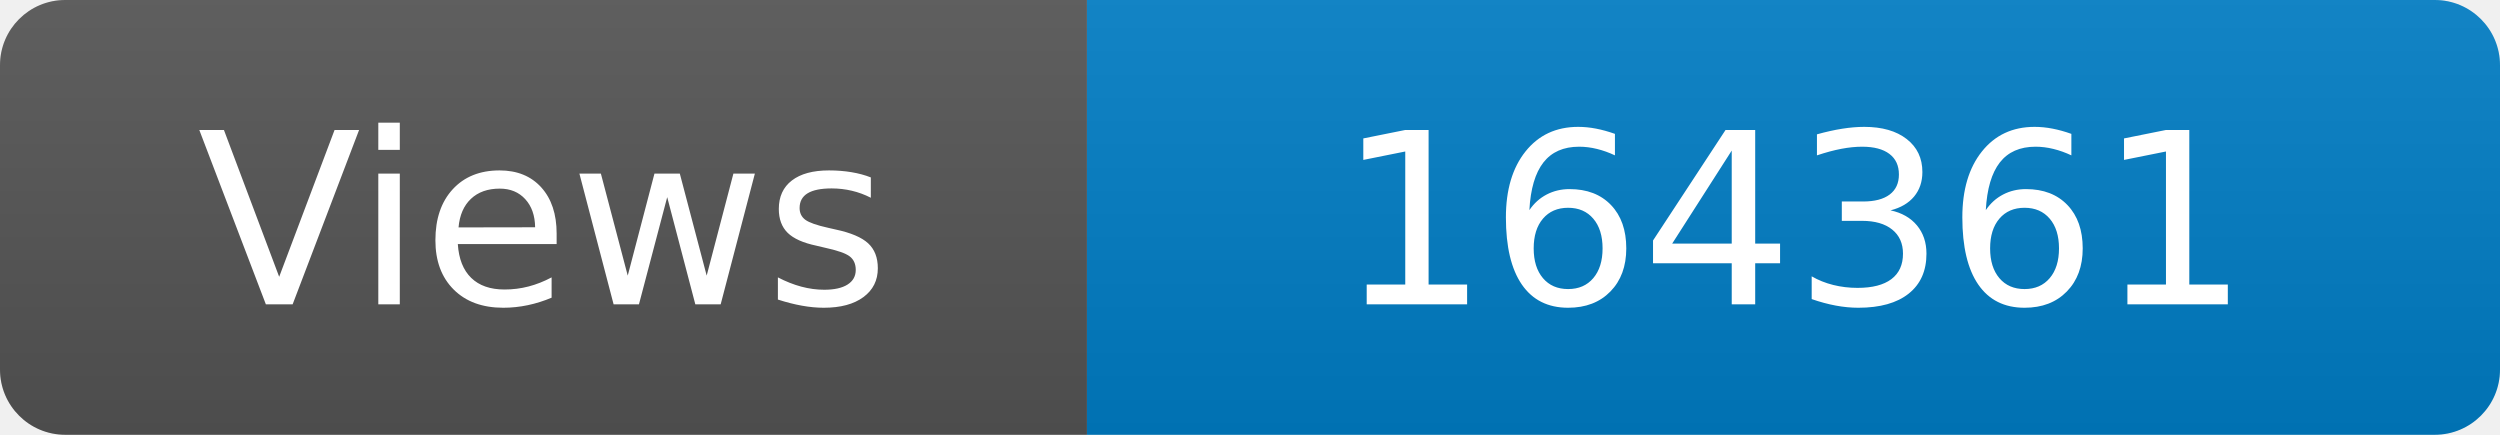
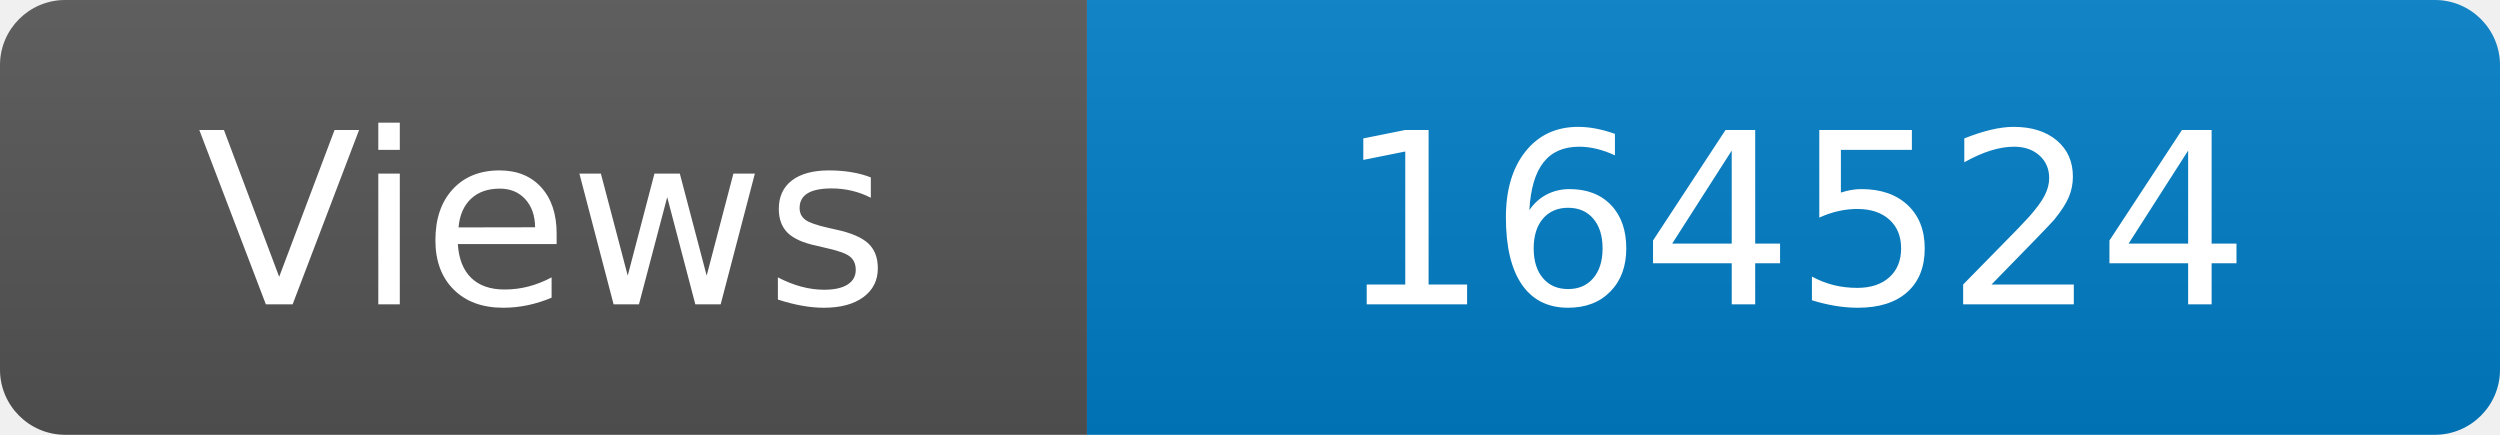
<svg xmlns="http://www.w3.org/2000/svg" width="115" height="20" role="img" aria-label="Maintained?: yes">
  <linearGradient id="s" x2="0" y2="100%">
    <stop offset="0" stop-color="#bbb" stop-opacity=".1" />
    <stop offset="1" stop-opacity=".1" />
  </linearGradient>
  <clipPath id="r">
    <rect width="115" height="20" rx="3" fill="#fff" />
  </clipPath>
  <g clip-path="url(#r)">
    <rect width="50" height="20" fill="#555" />
    <rect x="50" width="160" height="20" fill="#007ec6" />
    <rect width="115" height="20" fill="url(#s)" />
  </g>
  <g fill="#fff" text-anchor="middle" font-family="Verdana,Geneva,DejaVu Sans,sans-serif" font-size="110">
    <text x="250" y="140" transform="scale(.1)" fill="#fff">Views</text>
-     <text x="825" y="140" transform="scale(.1)" fill="#fff">164361</text>
+     <text x="825" y="140" transform="scale(.1)" fill="#fff">164524</text>
  </g>
</svg>
